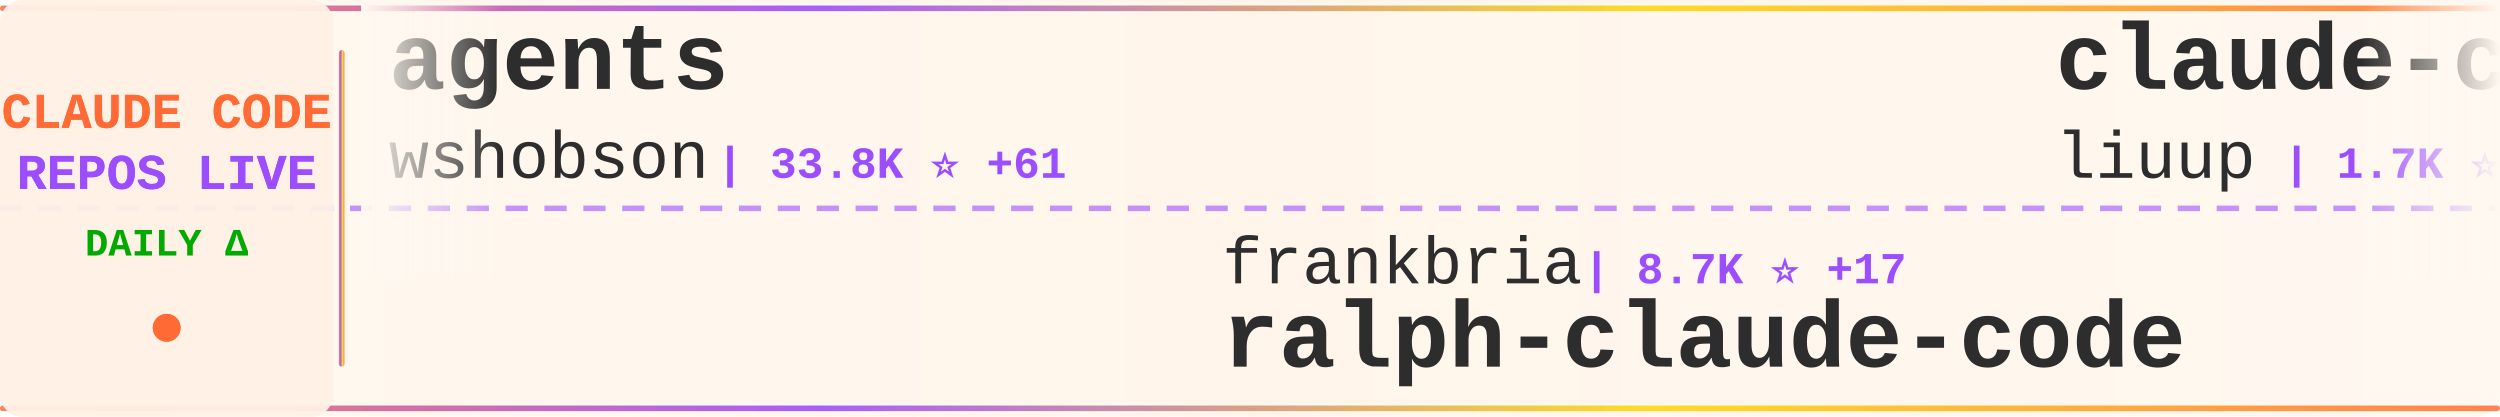
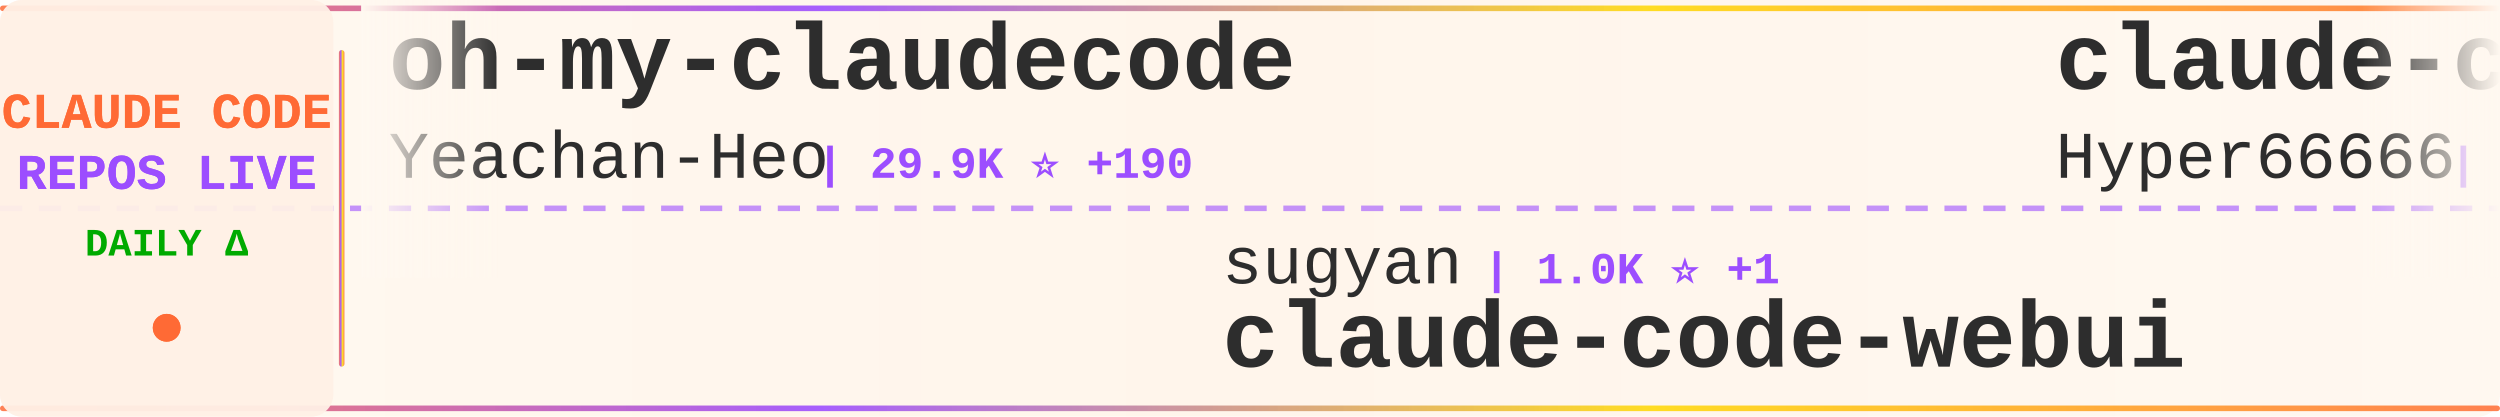
<svg xmlns="http://www.w3.org/2000/svg" width="900" height="150">
  <defs>
    <linearGradient id="tickerBg" x1="0%" y1="0%" x2="100%" y2="0%">
      <stop offset="0%" style="stop-color:#fff8f0;stop-opacity:0.98" />
      <stop offset="50%" style="stop-color:#fff5eb;stop-opacity:1" />
      <stop offset="100%" style="stop-color:#fff8f0;stop-opacity:0.98" />
    </linearGradient>
    <linearGradient id="borderGrad" x1="0%" y1="0%" x2="100%" y2="0%">
      <stop offset="0%" style="stop-color:#FF6B35;stop-opacity:0.85">
        <animate attributeName="stop-opacity" values="0.85;1;0.85" dur="2s" repeatCount="indefinite" />
      </stop>
      <stop offset="33%" style="stop-color:#9C4EFF;stop-opacity:0.9">
        <animate attributeName="stop-opacity" values="0.9;1;0.9" dur="2.2s" repeatCount="indefinite" />
      </stop>
      <stop offset="66%" style="stop-color:#FFD700;stop-opacity:0.85">
        <animate attributeName="stop-opacity" values="0.85;1;0.85" dur="1.8s" repeatCount="indefinite" />
      </stop>
      <stop offset="100%" style="stop-color:#FF6B35;stop-opacity:0.85">
        <animate attributeName="stop-opacity" values="0.85;1;0.85" dur="2s" repeatCount="indefinite" />
      </stop>
    </linearGradient>
    <filter id="textGlow">
      <feGaussianBlur stdDeviation="0.15" result="coloredBlur" />
      <feMerge>
        <feMergeNode in="coloredBlur" />
        <feMergeNode in="SourceGraphic" />
      </feMerge>
    </filter>
    <filter id="metricGlow">
      <feGaussianBlur stdDeviation="0.2" result="coloredBlur" />
      <feMerge>
        <feMergeNode in="coloredBlur" />
        <feMergeNode in="SourceGraphic" />
      </feMerge>
    </filter>
    <linearGradient id="leftFade" x1="0%" y1="0%" x2="100%" y2="0%">
      <stop offset="0%" style="stop-color:#fff8f0;stop-opacity:1" />
      <stop offset="100%" style="stop-color:#fff8f0;stop-opacity:0" />
    </linearGradient>
    <linearGradient id="rightFade" x1="0%" y1="0%" x2="100%" y2="0%">
      <stop offset="0%" style="stop-color:#fff8f0;stop-opacity:0" />
      <stop offset="100%" style="stop-color:#fff8f0;stop-opacity:1" />
    </linearGradient>
  </defs>
  <rect width="900" height="150" fill="url(#tickerBg)" rx="8" />
  <rect x="0" y="2" width="900" height="2" fill="url(#borderGrad)" rx="1" />
  <rect x="0" y="146" width="900" height="2" fill="url(#borderGrad)" rx="1" />
  <line x1="0" y1="75" x2="900" y2="75" stroke="#9C4EFF" stroke-width="2" stroke-dasharray="8 6" opacity="0.6" />
  <rect x="0" y="0" width="120" height="150" fill="#fff0e6" opacity="0.95" rx="8" />
  <text x="60" y="46" font-family="'Courier New', monospace" font-size="18" font-weight="bold" fill="#FF6B35" text-anchor="middle" filter="url(#textGlow)">
    CLAUDE CODE
  </text>
  <text x="60" y="68" font-family="'Courier New', monospace" font-size="18" font-weight="bold" fill="#9C4EFF" text-anchor="middle" filter="url(#textGlow)">
    REPOS LIVE
  </text>
  <text x="60" y="92" font-family="'Courier New', monospace" font-size="14" font-weight="bold" fill="#00aa00" text-anchor="middle">
    DAILY Δ
  </text>
  <circle cx="60" cy="118" r="5" fill="#FF6B35" filter="url(#metricGlow)">
    <animate attributeName="r" values="4;6;4" dur="1.5s" repeatCount="indefinite" />
    <animate attributeName="opacity" values="0.6;1;0.6" dur="1.5s" repeatCount="indefinite" />
  </circle>
  <rect x="122" y="18" width="2" height="114" fill="url(#borderGrad)" rx="1" />
  <clipPath id="tickerClip">
    <rect x="130" y="0" width="770" height="150" />
  </clipPath>
  <g clip-path="url(#tickerClip)">
    <g id="tickerItems">
      <animateTransform attributeName="transform" attributeType="XML" type="translate" from="0 0" to="-3000 0" dur="54s" repeatCount="indefinite" />
      <g transform="translate(0, 0)">
-         <text x="140" y="32" font-family="'Courier New', monospace" font-size="34" font-weight="bold" fill="#2d2d2d">agents</text>
-         <text x="140" y="64" font-family="'Courier New', monospace" font-size="24" font-weight="normal" fill="#2d2d2d" opacity="1.0">wshobson</text>
-         <text x="258" y="64" font-family="'Courier New', monospace" font-size="16" font-weight="bold" fill="#9C4EFF"> | 33.8K ⭐ +61</text>
+         <text x="140" y="32" font-family="'Courier New', monospace" font-size="34" font-weight="bold" fill="#2d2d2d">oh-my-claudecode</text>
+         <text x="140" y="64" font-family="'Courier New', monospace" font-size="24" font-weight="normal" fill="#2d2d2d" opacity="1.0">Yeachan-Heo</text>
+         <text x="294" y="64" font-family="'Courier New', monospace" font-size="16" font-weight="bold" fill="#9C4EFF"> | 29.9K ⭐ +190</text>
      </g>
      <g transform="translate(300, 0)">
-         <text x="140" y="102" font-family="'Courier New', monospace" font-size="24" font-weight="normal" fill="#2d2d2d" opacity="1.0">frankbria</text>
-         <text x="270" y="102" font-family="'Courier New', monospace" font-size="16" font-weight="bold" fill="#9C4EFF"> | 8.7K ⭐ +17</text>
-         <text x="140" y="132" font-family="'Courier New', monospace" font-size="34" font-weight="bold" fill="#2d2d2d">ralph-claude-code</text>
+         <text x="140" y="102" font-family="'Courier New', monospace" font-size="24" font-weight="normal" fill="#2d2d2d" opacity="1.0">sugyan</text>
+         <text x="234" y="102" font-family="'Courier New', monospace" font-size="16" font-weight="bold" fill="#9C4EFF"> | 1.0K ⭐ +1</text>
+         <text x="140" y="132" font-family="'Courier New', monospace" font-size="34" font-weight="bold" fill="#2d2d2d">claude-code-webui</text>
      </g>
      <g transform="translate(600, 0)">
-         <text x="140" y="32" font-family="'Courier New', monospace" font-size="34" font-weight="bold" fill="#2d2d2d">claude-code-analysis</text>
-         <text x="140" y="64" font-family="'Courier New', monospace" font-size="24" font-weight="normal" fill="#2d2d2d" opacity="1.0">liuup</text>
-         <text x="222" y="64" font-family="'Courier New', monospace" font-size="16" font-weight="bold" fill="#9C4EFF"> | 1.7K ⭐ +33</text>
+         <text x="140" y="32" font-family="'Courier New', monospace" font-size="34" font-weight="bold" fill="#2d2d2d">claude-code-sourcemap</text>
+         <text x="140" y="64" font-family="'Courier New', monospace" font-size="24" font-weight="normal" fill="#2d2d2d" opacity="1.0">Hyper66666</text>
+         <text x="282" y="64" font-family="'Courier New', monospace" font-size="16" font-weight="bold" fill="#9C4EFF"> | 207 ⭐ +1</text>
      </g>
      <g transform="translate(900, 0)">
-         <text x="140" y="102" font-family="'Courier New', monospace" font-size="24" font-weight="normal" fill="#2d2d2d" opacity="1.0">fuergaosi233</text>
-         <text x="306" y="102" font-family="'Courier New', monospace" font-size="16" font-weight="bold" fill="#9C4EFF"> | 2.4K ⭐ +9</text>
-         <text x="140" y="132" font-family="'Courier New', monospace" font-size="34" font-weight="bold" fill="#2d2d2d">claude-code-proxy</text>
+         <text x="140" y="102" font-family="'Courier New', monospace" font-size="24" font-weight="normal" fill="#2d2d2d" opacity="1.0">centminmod</text>
+         <text x="282" y="102" font-family="'Courier New', monospace" font-size="16" font-weight="bold" fill="#9C4EFF"> | 2.2K ⭐ +5</text>
+         <text x="140" y="132" font-family="'Courier New', monospace" font-size="34" font-weight="bold" fill="#2d2d2d">my-claude-code-setup</text>
      </g>
      <g transform="translate(1200, 0)">
-         <text x="140" y="32" font-family="'Courier New', monospace" font-size="34" font-weight="bold" fill="#2d2d2d">claude-code-source</text>
-         <text x="140" y="64" font-family="'Courier New', monospace" font-size="24" font-weight="normal" fill="#2d2d2d" opacity="1.0">AprilNEA</text>
-         <text x="258" y="64" font-family="'Courier New', monospace" font-size="16" font-weight="bold" fill="#9C4EFF"> | 372 ⭐</text>
+         <text x="140" y="32" font-family="'Courier New', monospace" font-size="34" font-weight="bold" fill="#2d2d2d">claude-code-source-code</text>
+         <text x="140" y="64" font-family="'Courier New', monospace" font-size="24" font-weight="normal" fill="#2d2d2d" opacity="1.0">777genius</text>
+         <text x="270" y="64" font-family="'Courier New', monospace" font-size="16" font-weight="bold" fill="#9C4EFF"> | 897 ⭐</text>
      </g>
      <g transform="translate(1500, 0)">
-         <text x="140" y="102" font-family="'Courier New', monospace" font-size="24" font-weight="normal" fill="#2d2d2d" opacity="1.0">carlvellotti</text>
-         <text x="306" y="102" font-family="'Courier New', monospace" font-size="16" font-weight="bold" fill="#9C4EFF"> | 1.9K ⭐ +3</text>
-         <text x="140" y="132" font-family="'Courier New', monospace" font-size="34" font-weight="bold" fill="#2d2d2d">claude-code-pm-course</text>
+         <text x="140" y="102" font-family="'Courier New', monospace" font-size="24" font-weight="normal" fill="#2d2d2d" opacity="1.0">shanraisshan</text>
+         <text x="306" y="102" font-family="'Courier New', monospace" font-size="16" font-weight="bold" fill="#9C4EFF"> | 46.3K ⭐ +276</text>
+         <text x="140" y="132" font-family="'Courier New', monospace" font-size="34" font-weight="bold" fill="#2d2d2d">claude-code-best-practic...</text>
      </g>
      <g transform="translate(1800, 0)">
-         <text x="140" y="32" font-family="'Courier New', monospace" font-size="34" font-weight="bold" fill="#2d2d2d">claude-code-from-source</text>
-         <text x="140" y="64" font-family="'Courier New', monospace" font-size="24" font-weight="normal" fill="#2d2d2d" opacity="1.0">alejandrobalderas</text>
-         <text x="366" y="64" font-family="'Courier New', monospace" font-size="16" font-weight="bold" fill="#9C4EFF"> | 1.6K ⭐ +31</text>
+         <text x="140" y="32" font-family="'Courier New', monospace" font-size="34" font-weight="bold" fill="#2d2d2d">how-claude-code-works</text>
+         <text x="140" y="64" font-family="'Courier New', monospace" font-size="24" font-weight="normal" fill="#2d2d2d" opacity="1.0">Windy3f3f3f3f</text>
+         <text x="318" y="64" font-family="'Courier New', monospace" font-size="16" font-weight="bold" fill="#9C4EFF"> | 1.9K ⭐ +10</text>
      </g>
      <g transform="translate(2100, 0)">
-         <text x="140" y="102" font-family="'Courier New', monospace" font-size="24" font-weight="normal" fill="#2d2d2d" opacity="1.0">KimYx0207</text>
-         <text x="270" y="102" font-family="'Courier New', monospace" font-size="16" font-weight="bold" fill="#9C4EFF"> | 3.4K ⭐ +25</text>
-         <text x="140" y="132" font-family="'Courier New', monospace" font-size="34" font-weight="bold" fill="#2d2d2d">Claude-Code-x-OpenClaw-G...</text>
+         <text x="140" y="102" font-family="'Courier New', monospace" font-size="24" font-weight="normal" fill="#2d2d2d" opacity="1.0">bfly123</text>
+         <text x="246" y="102" font-family="'Courier New', monospace" font-size="16" font-weight="bold" fill="#9C4EFF"> | 2.3K ⭐ +18</text>
+         <text x="140" y="132" font-family="'Courier New', monospace" font-size="34" font-weight="bold" fill="#2d2d2d">claude_code_bridge</text>
      </g>
      <g transform="translate(2400, 0)">
-         <text x="140" y="32" font-family="'Courier New', monospace" font-size="34" font-weight="bold" fill="#2d2d2d">claude-code-source-code-...</text>
-         <text x="140" y="64" font-family="'Courier New', monospace" font-size="24" font-weight="normal" fill="#2d2d2d" opacity="1.0">ghuntley</text>
-         <text x="258" y="64" font-family="'Courier New', monospace" font-size="16" font-weight="bold" fill="#9C4EFF"> | 972 ⭐</text>
+         <text x="140" y="32" font-family="'Courier New', monospace" font-size="34" font-weight="bold" fill="#2d2d2d">claude-code-templates</text>
+         <text x="140" y="64" font-family="'Courier New', monospace" font-size="24" font-weight="normal" fill="#2d2d2d" opacity="1.0">davila7</text>
+         <text x="246" y="64" font-family="'Courier New', monospace" font-size="16" font-weight="bold" fill="#9C4EFF"> | 24.7K ⭐ +32</text>
      </g>
      <g transform="translate(2700, 0)">
-         <text x="140" y="102" font-family="'Courier New', monospace" font-size="24" font-weight="normal" fill="#2d2d2d" opacity="1.0">wanshuiyin</text>
-         <text x="282" y="102" font-family="'Courier New', monospace" font-size="16" font-weight="bold" fill="#9C4EFF"> | 6.9K ⭐ +81</text>
-         <text x="140" y="132" font-family="'Courier New', monospace" font-size="34" font-weight="bold" fill="#2d2d2d">Auto-claude-code-researc...</text>
+         <text x="140" y="102" font-family="'Courier New', monospace" font-size="24" font-weight="normal" fill="#2d2d2d" opacity="1.0">sickn33</text>
+         <text x="246" y="102" font-family="'Courier New', monospace" font-size="16" font-weight="bold" fill="#9C4EFF"> | 33.9K ⭐ +173</text>
+         <text x="140" y="132" font-family="'Courier New', monospace" font-size="34" font-weight="bold" fill="#2d2d2d">antigravity-awesome-skil...</text>
      </g>
      <g transform="translate(3000, 0)">
-         <text x="140" y="32" font-family="'Courier New', monospace" font-size="34" font-weight="bold" fill="#2d2d2d">agents</text>
-         <text x="140" y="64" font-family="'Courier New', monospace" font-size="24" font-weight="normal" fill="#2d2d2d" opacity="1.0">wshobson</text>
-         <text x="258" y="64" font-family="'Courier New', monospace" font-size="16" font-weight="bold" fill="#9C4EFF"> | 33.8K ⭐ +61</text>
+         <text x="140" y="32" font-family="'Courier New', monospace" font-size="34" font-weight="bold" fill="#2d2d2d">oh-my-claudecode</text>
+         <text x="140" y="64" font-family="'Courier New', monospace" font-size="24" font-weight="normal" fill="#2d2d2d" opacity="1.0">Yeachan-Heo</text>
+         <text x="294" y="64" font-family="'Courier New', monospace" font-size="16" font-weight="bold" fill="#9C4EFF"> | 29.9K ⭐ +190</text>
      </g>
      <g transform="translate(3300, 0)">
-         <text x="140" y="102" font-family="'Courier New', monospace" font-size="24" font-weight="normal" fill="#2d2d2d" opacity="1.0">frankbria</text>
-         <text x="270" y="102" font-family="'Courier New', monospace" font-size="16" font-weight="bold" fill="#9C4EFF"> | 8.7K ⭐ +17</text>
-         <text x="140" y="132" font-family="'Courier New', monospace" font-size="34" font-weight="bold" fill="#2d2d2d">ralph-claude-code</text>
+         <text x="140" y="102" font-family="'Courier New', monospace" font-size="24" font-weight="normal" fill="#2d2d2d" opacity="1.0">sugyan</text>
+         <text x="234" y="102" font-family="'Courier New', monospace" font-size="16" font-weight="bold" fill="#9C4EFF"> | 1.0K ⭐ +1</text>
+         <text x="140" y="132" font-family="'Courier New', monospace" font-size="34" font-weight="bold" fill="#2d2d2d">claude-code-webui</text>
      </g>
      <g transform="translate(3600, 0)">
-         <text x="140" y="32" font-family="'Courier New', monospace" font-size="34" font-weight="bold" fill="#2d2d2d">claude-code-analysis</text>
-         <text x="140" y="64" font-family="'Courier New', monospace" font-size="24" font-weight="normal" fill="#2d2d2d" opacity="1.0">liuup</text>
-         <text x="222" y="64" font-family="'Courier New', monospace" font-size="16" font-weight="bold" fill="#9C4EFF"> | 1.7K ⭐ +33</text>
+         <text x="140" y="32" font-family="'Courier New', monospace" font-size="34" font-weight="bold" fill="#2d2d2d">claude-code-sourcemap</text>
+         <text x="140" y="64" font-family="'Courier New', monospace" font-size="24" font-weight="normal" fill="#2d2d2d" opacity="1.0">Hyper66666</text>
+         <text x="282" y="64" font-family="'Courier New', monospace" font-size="16" font-weight="bold" fill="#9C4EFF"> | 207 ⭐ +1</text>
      </g>
      <g transform="translate(3900, 0)">
-         <text x="140" y="102" font-family="'Courier New', monospace" font-size="24" font-weight="normal" fill="#2d2d2d" opacity="1.0">fuergaosi233</text>
-         <text x="306" y="102" font-family="'Courier New', monospace" font-size="16" font-weight="bold" fill="#9C4EFF"> | 2.4K ⭐ +9</text>
-         <text x="140" y="132" font-family="'Courier New', monospace" font-size="34" font-weight="bold" fill="#2d2d2d">claude-code-proxy</text>
+         <text x="140" y="102" font-family="'Courier New', monospace" font-size="24" font-weight="normal" fill="#2d2d2d" opacity="1.0">centminmod</text>
+         <text x="282" y="102" font-family="'Courier New', monospace" font-size="16" font-weight="bold" fill="#9C4EFF"> | 2.2K ⭐ +5</text>
+         <text x="140" y="132" font-family="'Courier New', monospace" font-size="34" font-weight="bold" fill="#2d2d2d">my-claude-code-setup</text>
      </g>
    </g>
  </g>
  <rect x="130" y="0" width="50" height="100" fill="url(#leftFade)" />
  <rect x="850" y="0" width="50" height="100" fill="url(#rightFade)" />
</svg>
